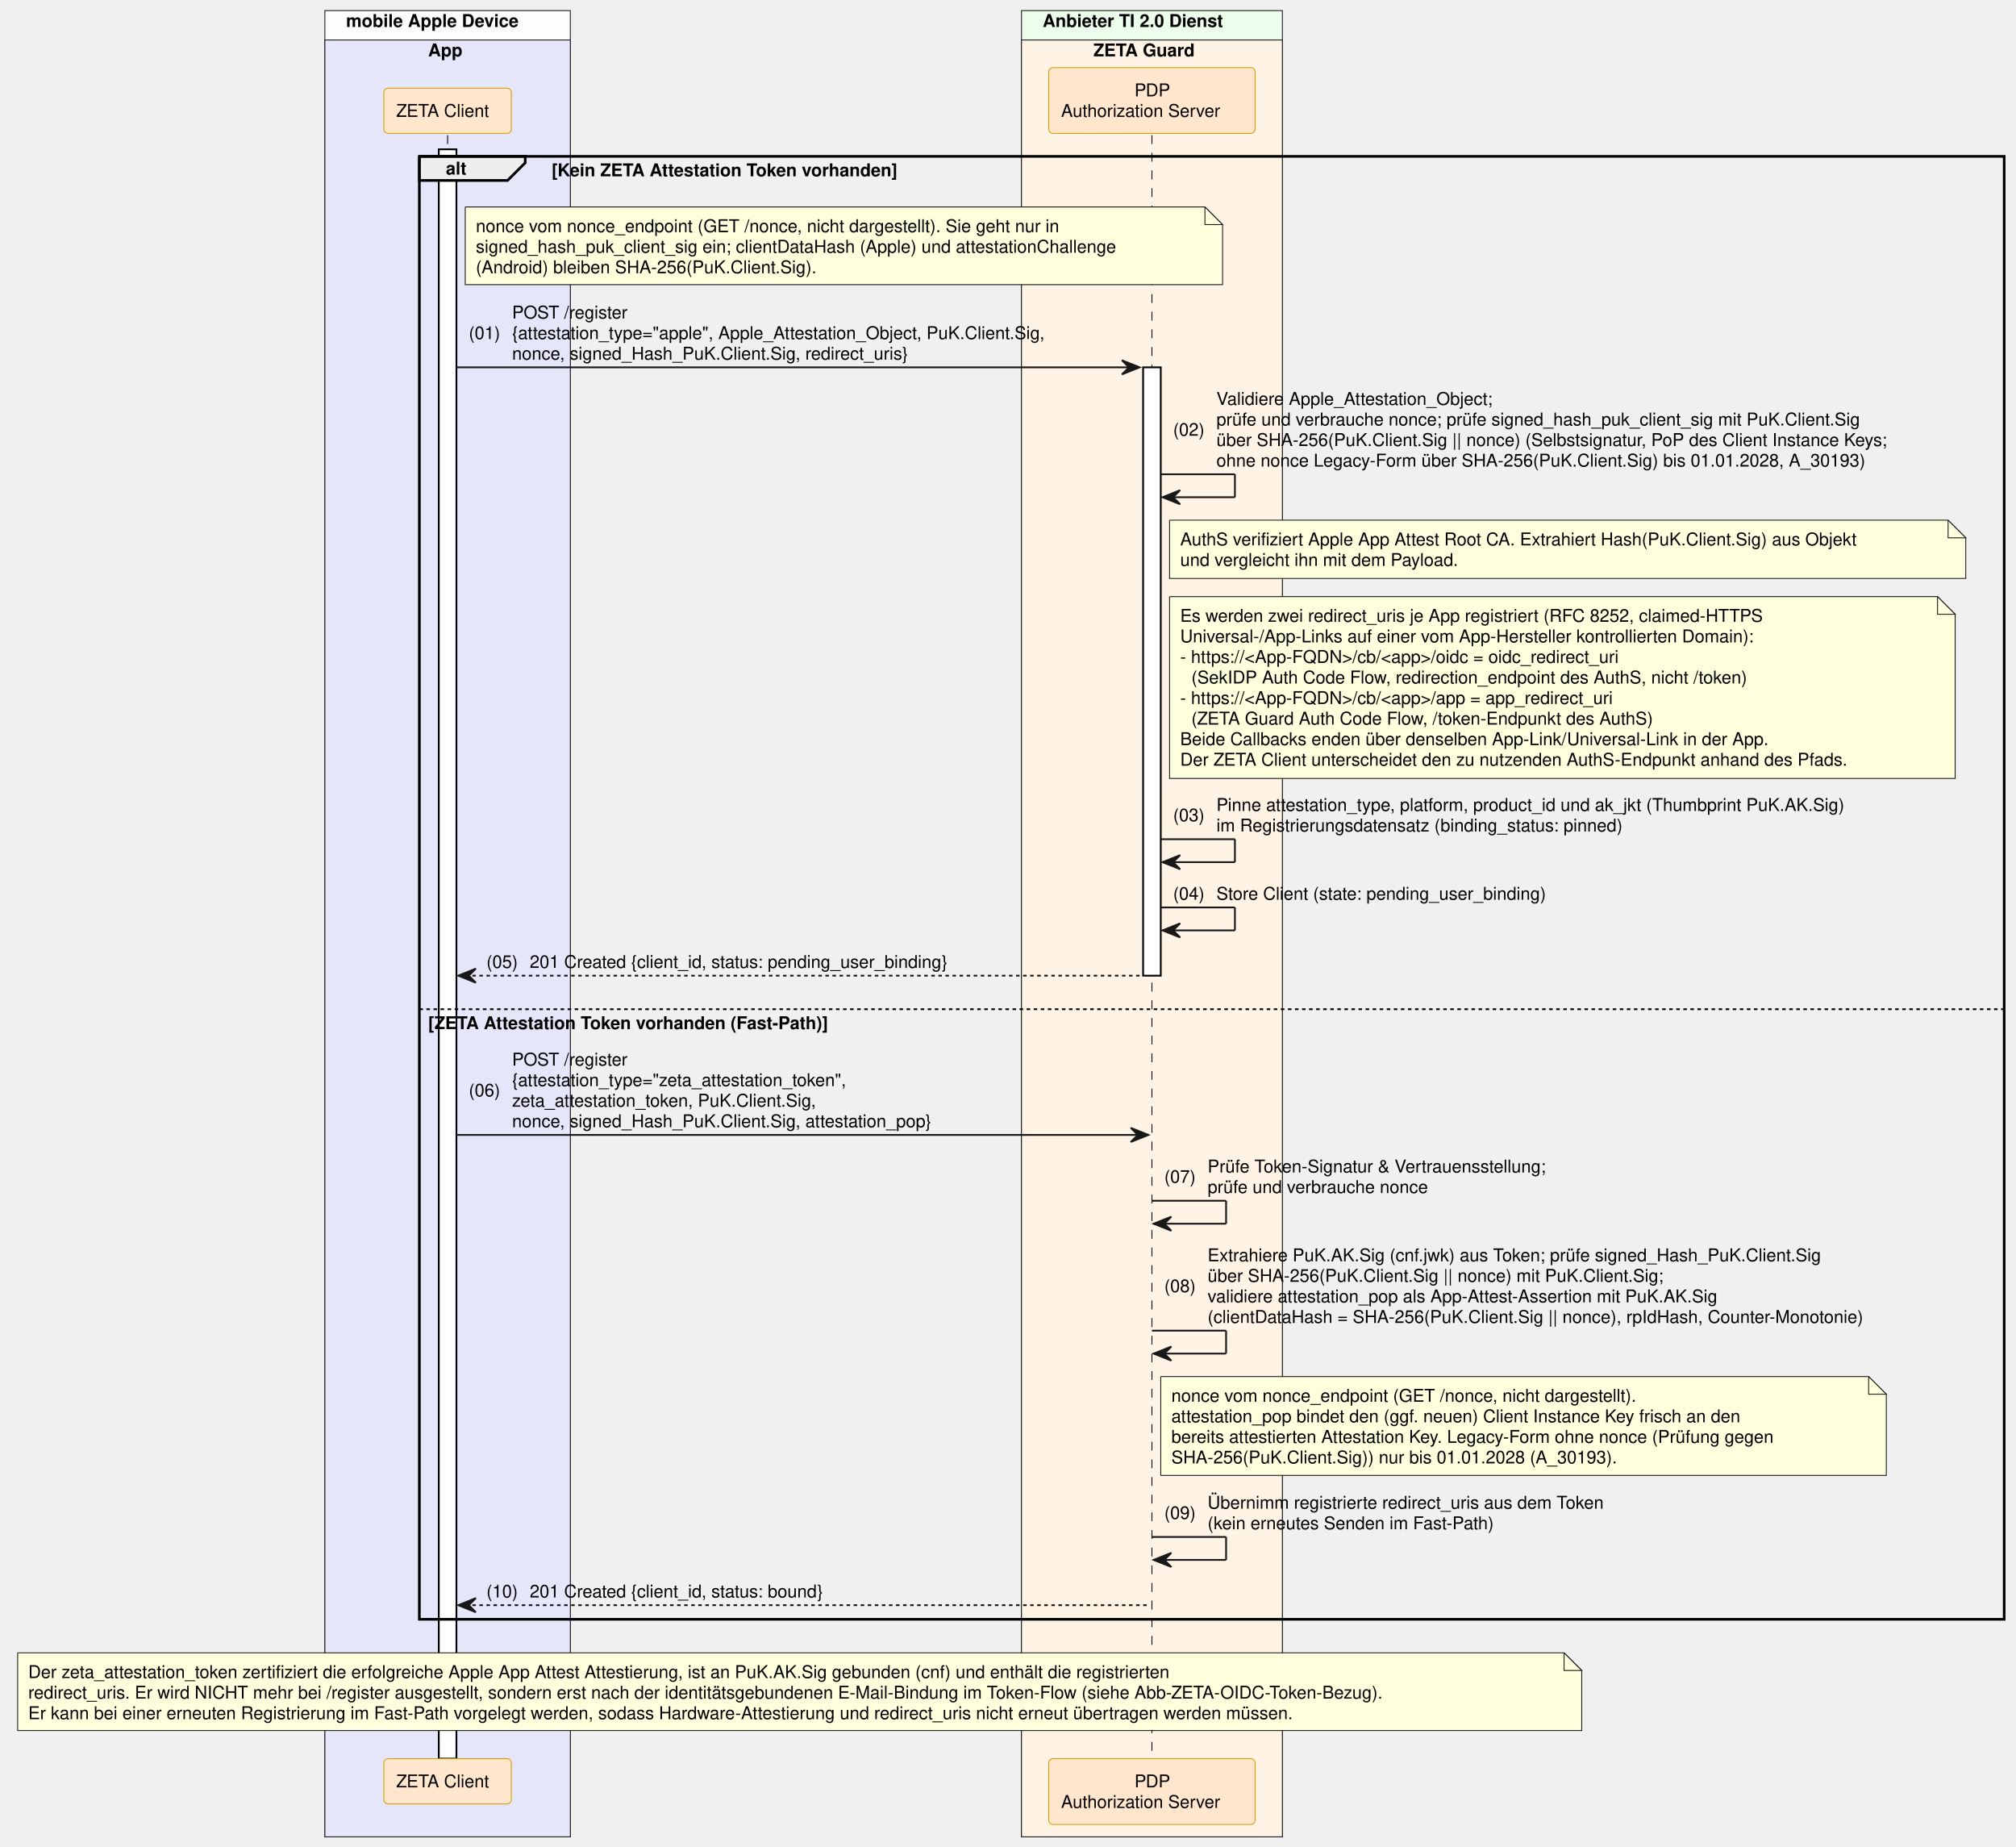
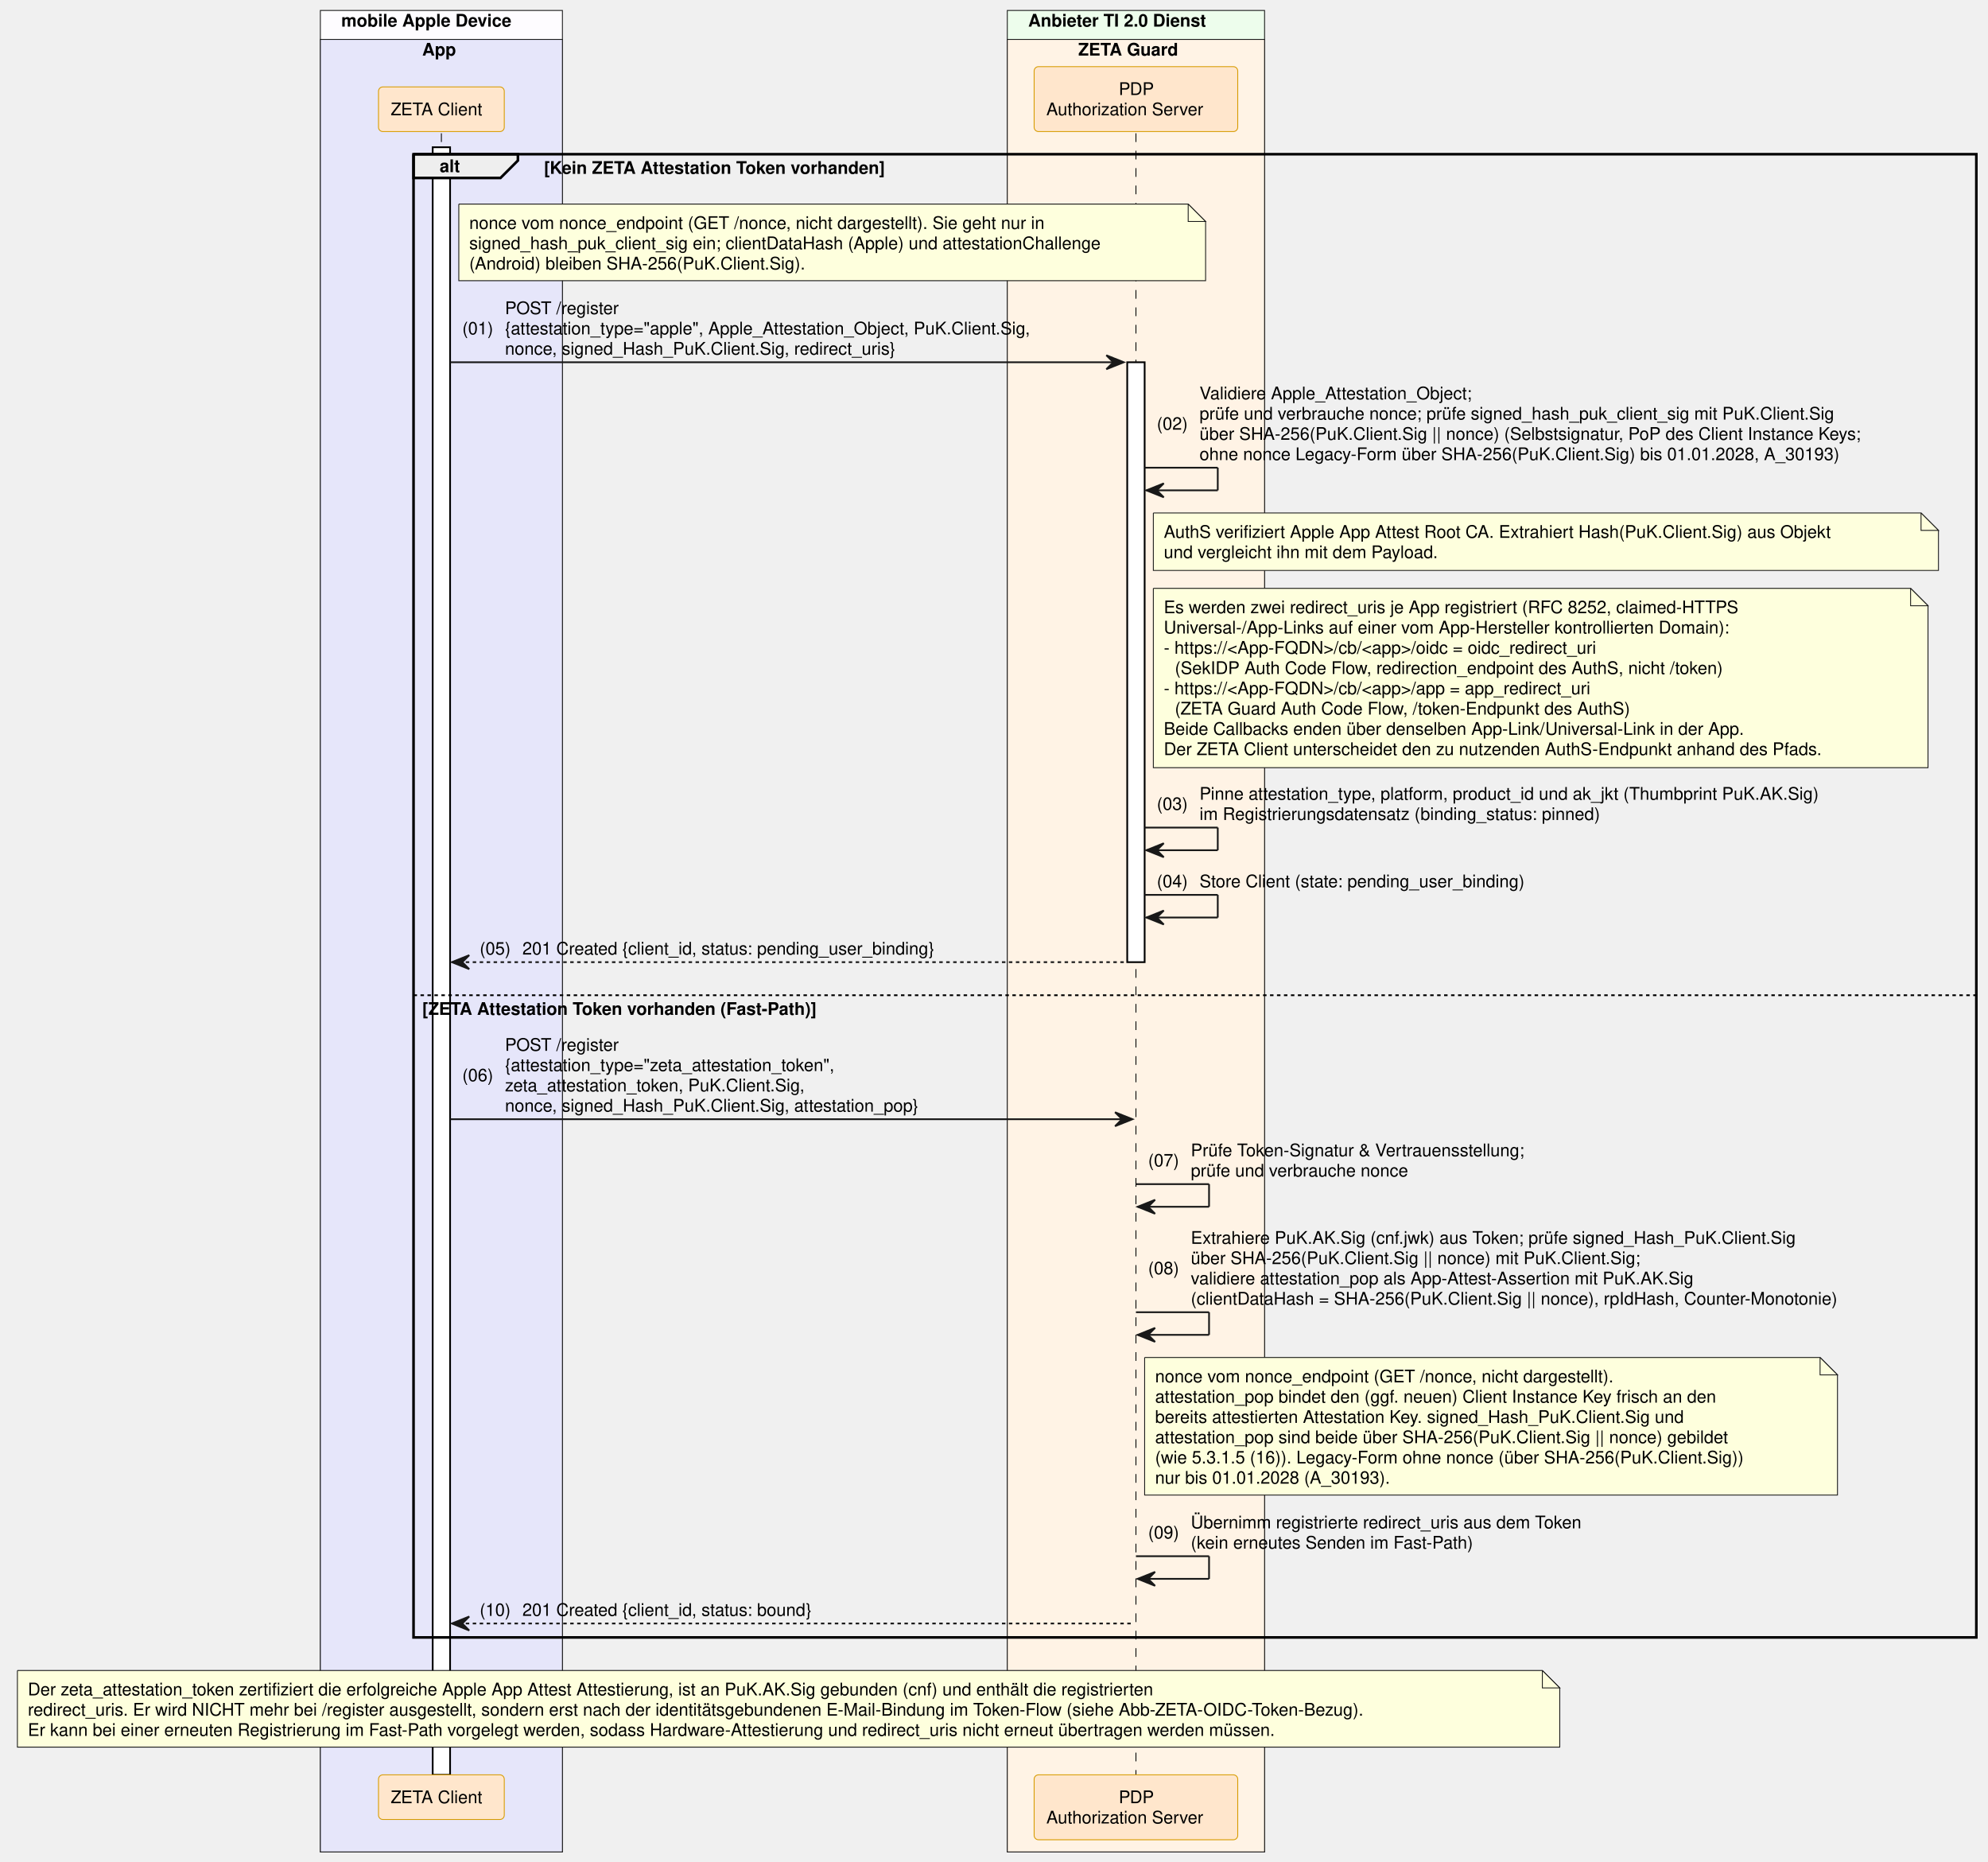
- <svg xmlns="http://www.w3.org/2000/svg" contentStyleType="text/css" data-diagram-type="SEQUENCE" height="1046px" preserveAspectRatio="none" style="width:1142px;height:1046px;background:#FFFFFF;" version="1.1" viewBox="0 0 1142 1046" width="1142px" zoomAndPan="magnify">
+ <svg xmlns="http://www.w3.org/2000/svg" contentStyleType="text/css" data-diagram-type="SEQUENCE" height="1069px" preserveAspectRatio="none" style="width:1142px;height:1069px;background:#FFFFFF;" version="1.1" viewBox="0 0 1142 1069" width="1142px" zoomAndPan="magnify">
  <defs />
  <g>
-     <rect fill="#FEFCFF" height="1034.312" style="stroke:#181818;stroke-width:0.5;" width="139.054" x="184.026" y="6" />
+     <rect fill="#FEFCFF" height="1057.594" style="stroke:#181818;stroke-width:0.5;" width="139.054" x="184.026" y="6" />
    <text fill="#000000" font-family="Helvetica" font-size="10" font-weight="bold" x="196.026" y="15.282">mobile Apple Device</text>
-     <rect fill="#E6E6FA" height="1017.672" style="stroke:#181818;stroke-width:0.5;" width="139.054" x="184.026" y="22.641" />
+     <rect fill="#E6E6FA" height="1040.953" style="stroke:#181818;stroke-width:0.5;" width="139.054" x="184.026" y="22.641" />
    <text fill="#000000" font-family="Helvetica" font-size="10" font-weight="bold" x="242.525" y="31.923">App</text>
-     <rect fill="#EDFDEC" height="1034.312" style="stroke:#181818;stroke-width:0.5;" width="147.784" x="578.643" y="6" />
+     <rect fill="#EDFDEC" height="1057.594" style="stroke:#181818;stroke-width:0.5;" width="147.784" x="578.643" y="6" />
    <text fill="#000000" font-family="Helvetica" font-size="10" font-weight="bold" x="590.643" y="15.282">Anbieter TI 2.0 Dienst</text>
-     <rect fill="#FFF3E5" height="1017.672" style="stroke:#181818;stroke-width:0.5;" width="147.784" x="578.643" y="22.641" />
+     <rect fill="#FFF3E5" height="1040.953" style="stroke:#181818;stroke-width:0.5;" width="147.784" x="578.643" y="22.641" />
    <text fill="#000000" font-family="Helvetica" font-size="10" font-weight="bold" x="619.39" y="31.923">ZETA Guard</text>
    <g>
-       <rect fill="#000000" fill-opacity="0" height="919.469" width="8" x="250.053" y="76.562" />
-       <line style="stroke:#000000;stroke-width:0.5;stroke-dasharray:5.0,5.0;" x1="253.553" x2="253.553" y1="76.562" y2="996.031" />
+       <rect fill="#000000" fill-opacity="0" height="942.75" width="8" x="250.053" y="76.562" />
+       <line style="stroke:#000000;stroke-width:0.5;stroke-dasharray:5.0,5.0;" x1="253.553" x2="253.553" y1="76.562" y2="1019.312" />
    </g>
    <g>
-       <rect fill="#FFFFFF" height="911.469" style="stroke:#000000;stroke-width:1;" width="10" x="248.553" y="84.562" />
+       <rect fill="#FFFFFF" height="934.75" style="stroke:#000000;stroke-width:1;" width="10" x="248.553" y="84.562" />
    </g>
    <g>
-       <rect fill="#000000" fill-opacity="0" height="919.469" width="8" x="649.035" y="76.562" />
-       <line style="stroke:#000000;stroke-width:0.5;stroke-dasharray:5.0,5.0;" x1="652.535" x2="652.535" y1="76.562" y2="996.031" />
+       <rect fill="#000000" fill-opacity="0" height="942.75" width="8" x="649.035" y="76.562" />
+       <line style="stroke:#000000;stroke-width:0.5;stroke-dasharray:5.0,5.0;" x1="652.535" x2="652.535" y1="76.562" y2="1019.312" />
    </g>
    <g>
      <rect fill="#FFFFFF" height="344.531" style="stroke:#000000;stroke-width:1;" width="10" x="647.535" y="208.047" />
    </g>
    <rect fill="#FFE6CC" height="25.641" rx="2.5" ry="2.5" style="stroke:#D79B00;stroke-width:0.5;" width="72.247" x="217.43" y="49.922" />
    <text fill="#000000" font-family="Helvetica" font-size="10" x="224.43" y="66.204">ZETA Client</text>
    <rect fill="#FFE6CC" height="37.281" rx="2.5" ry="2.5" style="stroke:#D79B00;stroke-width:0.5;" width="116.949" x="594.06" y="38.281" />
    <text fill="#000000" font-family="Helvetica" font-size="10" x="642.654" y="54.563">PDP</text>
    <text fill="#000000" font-family="Helvetica" font-size="10" x="601.06" y="66.204">Authorization Server</text>
-     <rect fill="#FFE6CC" height="25.641" rx="2.5" ry="2.5" style="stroke:#D79B00;stroke-width:0.5;" width="72.247" x="217.43" y="996.031" />
-     <text fill="#000000" font-family="Helvetica" font-size="10" x="224.43" y="1012.313">ZETA Client</text>
-     <rect fill="#FFE6CC" height="37.281" rx="2.5" ry="2.5" style="stroke:#D79B00;stroke-width:0.5;" width="116.949" x="594.06" y="996.031" />
-     <text fill="#000000" font-family="Helvetica" font-size="10" x="642.654" y="1012.313">PDP</text>
-     <text fill="#000000" font-family="Helvetica" font-size="10" x="601.06" y="1023.954">Authorization Server</text>
+     <rect fill="#FFE6CC" height="25.641" rx="2.5" ry="2.5" style="stroke:#D79B00;stroke-width:0.5;" width="72.247" x="217.43" y="1019.312" />
+     <text fill="#000000" font-family="Helvetica" font-size="10" x="224.43" y="1035.595">ZETA Client</text>
+     <rect fill="#FFE6CC" height="37.281" rx="2.5" ry="2.5" style="stroke:#D79B00;stroke-width:0.5;" width="116.949" x="594.06" y="1019.312" />
+     <text fill="#000000" font-family="Helvetica" font-size="10" x="642.654" y="1035.595">PDP</text>
+     <text fill="#000000" font-family="Helvetica" font-size="10" x="601.06" y="1047.235">Authorization Server</text>
    <path d="M237.553,88.562 L297.509,88.562 L297.509,92.203 L287.509,102.203 L237.553,102.203 L237.553,88.562" fill="#EEEEEE" style="stroke:#000000;stroke-width:1.5;" />
-     <rect fill="none" height="828.547" style="stroke:#000000;stroke-width:1.5;" width="897.751" x="237.553" y="88.562" />
+     <rect fill="none" height="851.828" style="stroke:#000000;stroke-width:1.5;" width="897.751" x="237.553" y="88.562" />
    <text fill="#000000" font-family="Helvetica" font-size="10" font-weight="bold" x="252.553" y="98.845">alt</text>
    <text fill="#000000" font-family="Helvetica" font-size="10" font-weight="bold" x="312.509" y="99.845">[Kein ZETA Attestation Token vorhanden]</text>
    <line style="stroke:#000000;stroke-width:1;stroke-dasharray:2.0,2.0;" x1="237.553" x2="1135.304" y1="571.578" y2="571.578" />
    <text fill="#000000" font-family="Helvetica" font-size="10" font-weight="bold" x="242.553" y="582.86">[ZETA Attestation Token vorhanden (Fast-Path)]</text>
    <path d="M263.553,117.203 L263.553,161.203 L692.553,161.203 L692.553,127.203 L682.553,117.203 L263.553,117.203" fill="#FEFFDD" style="stroke:#181818;stroke-width:0.5;" />
    <path d="M682.553,117.203 L682.553,127.203 L692.553,127.203 L682.553,117.203" fill="#FEFFDD" style="stroke:#181818;stroke-width:0.5;" />
    <text fill="#000000" font-family="Helvetica" font-size="10" x="269.553" y="131.485">nonce vom nonce_endpoint (GET /nonce, nicht dargestellt). Sie geht nur in</text>
    <text fill="#000000" font-family="Helvetica" font-size="10" x="269.553" y="143.126">signed_hash_puk_client_sig ein; clientDataHash (Apple) und attestationChallenge</text>
    <text fill="#000000" font-family="Helvetica" font-size="10" x="269.553" y="154.767">(Android) bleiben SHA-256(PuK.Client.Sig).</text>
    <polygon fill="#181818" points="635.535,204.047,645.535,208.047,635.535,212.047,639.535,208.047" style="stroke:#181818;stroke-width:1;" />
    <line style="stroke:#181818;stroke-width:1;" x1="258.553" x2="641.535" y1="208.047" y2="208.047" />
    <text fill="#000000" font-family="Helvetica" font-size="10" x="265.553" y="192.048">(01)</text>
    <text fill="#000000" font-family="Helvetica" font-size="10" x="290.081" y="180.407">POST /register</text>
    <text fill="#000000" font-family="Helvetica" font-size="10" x="290.081" y="192.048">{attestation_type="apple", Apple_Attestation_Object, PuK.Client.Sig,</text>
    <text fill="#000000" font-family="Helvetica" font-size="10" x="290.081" y="203.689">nonce, signed_Hash_PuK.Client.Sig, redirect_uris}</text>
    <line style="stroke:#181818;stroke-width:1;" x1="657.535" x2="699.535" y1="268.609" y2="268.609" />
    <line style="stroke:#181818;stroke-width:1;" x1="699.535" x2="699.535" y1="268.609" y2="281.609" />
    <line style="stroke:#181818;stroke-width:1;" x1="658.535" x2="699.535" y1="281.609" y2="281.609" />
    <polygon fill="#181818" points="668.535,277.609,658.535,281.609,668.535,285.609,664.535,281.609" style="stroke:#181818;stroke-width:1;" />
    <text fill="#000000" font-family="Helvetica" font-size="10" x="664.535" y="246.79">(02)</text>
    <text fill="#000000" font-family="Helvetica" font-size="10" x="689.062" y="229.329">Validiere Apple_Attestation_Object;</text>
    <text fill="#000000" font-family="Helvetica" font-size="10" x="689.062" y="240.97">prüfe und verbrauche nonce; prüfe signed_hash_puk_client_sig mit PuK.Client.Sig</text>
    <text fill="#000000" font-family="Helvetica" font-size="10" x="689.062" y="252.61">über SHA-256(PuK.Client.Sig || nonce) (Selbstsignatur, PoP des Client Instance Keys;</text>
    <text fill="#000000" font-family="Helvetica" font-size="10" x="689.062" y="264.251">ohne nonce Legacy-Form über SHA-256(PuK.Client.Sig) bis 01.01.2028, A_30193)</text>
    <path d="M662.535,294.609 L662.535,327.609 L1113.535,327.609 L1113.535,304.609 L1103.535,294.609 L662.535,294.609" fill="#FEFFDD" style="stroke:#181818;stroke-width:0.5;" />
    <path d="M1103.535,294.609 L1103.535,304.609 L1113.535,304.609 L1103.535,294.609" fill="#FEFFDD" style="stroke:#181818;stroke-width:0.5;" />
    <text fill="#000000" font-family="Helvetica" font-size="10" x="668.535" y="308.892">AuthS verifiziert Apple App Attest Root CA. Extrahiert Hash(PuK.Client.Sig) aus Objekt</text>
    <text fill="#000000" font-family="Helvetica" font-size="10" x="668.535" y="320.532">und vergleicht ihn mit dem Payload.</text>
    <path d="M662.535,337.891 L662.535,440.891 L1107.535,440.891 L1107.535,347.891 L1097.535,337.891 L662.535,337.891" fill="#FEFFDD" style="stroke:#181818;stroke-width:0.5;" />
    <path d="M1097.535,337.891 L1097.535,347.891 L1107.535,347.891 L1097.535,337.891" fill="#FEFFDD" style="stroke:#181818;stroke-width:0.5;" />
    <text fill="#000000" font-family="Helvetica" font-size="10" x="668.535" y="352.173">Es werden zwei redirect_uris je App registriert (RFC 8252, claimed-HTTPS</text>
    <text fill="#000000" font-family="Helvetica" font-size="10" x="668.535" y="363.813">Universal-/App-Links auf einer vom App-Hersteller kontrollierten Domain):</text>
    <text fill="#000000" font-family="Helvetica" font-size="10" x="668.535" y="375.454">- https://&lt;App-FQDN&gt;/cb/&lt;app&gt;/oidc = oidc_redirect_uri</text>
    <text fill="#000000" font-family="Helvetica" font-size="10" x="674.892" y="387.095">(SekIDP Auth Code Flow, redirection_endpoint des AuthS, nicht /token)</text>
    <text fill="#000000" font-family="Helvetica" font-size="10" x="668.535" y="398.735">- https://&lt;App-FQDN&gt;/cb/&lt;app&gt;/app = app_redirect_uri</text>
    <text fill="#000000" font-family="Helvetica" font-size="10" x="674.892" y="410.376">(ZETA Guard Auth Code Flow, /token-Endpunkt des AuthS)</text>
    <text fill="#000000" font-family="Helvetica" font-size="10" x="668.535" y="422.017">Beide Callbacks enden über denselben App-Link/Universal-Link in der App.</text>
    <text fill="#000000" font-family="Helvetica" font-size="10" x="668.535" y="433.657">Der ZETA Client unterscheidet den zu nutzenden AuthS-Endpunkt anhand des Pfads.</text>
    <line style="stroke:#181818;stroke-width:1;" x1="657.535" x2="699.535" y1="475.297" y2="475.297" />
    <line style="stroke:#181818;stroke-width:1;" x1="699.535" x2="699.535" y1="475.297" y2="488.297" />
    <line style="stroke:#181818;stroke-width:1;" x1="658.535" x2="699.535" y1="488.297" y2="488.297" />
    <polygon fill="#181818" points="668.535,484.297,658.535,488.297,668.535,492.297,664.535,488.297" style="stroke:#181818;stroke-width:1;" />
    <text fill="#000000" font-family="Helvetica" font-size="10" x="664.535" y="465.118">(03)</text>
    <text fill="#000000" font-family="Helvetica" font-size="10" x="689.062" y="459.298">Pinne attestation_type, platform, product_id und ak_jkt (Thumbprint PuK.AK.Sig)</text>
    <text fill="#000000" font-family="Helvetica" font-size="10" x="689.062" y="470.938">im Registrierungsdatensatz (binding_status: pinned)</text>
    <line style="stroke:#181818;stroke-width:1;" x1="657.535" x2="699.535" y1="513.938" y2="513.938" />
    <line style="stroke:#181818;stroke-width:1;" x1="699.535" x2="699.535" y1="513.938" y2="526.938" />
    <line style="stroke:#181818;stroke-width:1;" x1="658.535" x2="699.535" y1="526.938" y2="526.938" />
    <polygon fill="#181818" points="668.535,522.938,658.535,526.938,668.535,530.938,664.535,526.938" style="stroke:#181818;stroke-width:1;" />
    <text fill="#000000" font-family="Helvetica" font-size="10" x="664.535" y="509.579">(04)</text>
    <text fill="#000000" font-family="Helvetica" font-size="10" x="689.062" y="509.579">Store Client (state: pending_user_binding)</text>
    <polygon fill="#181818" points="269.553,548.578,259.553,552.578,269.553,556.578,265.553,552.578" style="stroke:#181818;stroke-width:1;" />
    <line style="stroke:#181818;stroke-width:1;stroke-dasharray:2.0,2.0;" x1="263.553" x2="646.535" y1="552.578" y2="552.578" />
    <text fill="#000000" font-family="Helvetica" font-size="10" x="275.553" y="548.22">(05)</text>
    <text fill="#000000" font-family="Helvetica" font-size="10" x="300.081" y="548.22">201 Created {client_id, status: pending_user_binding}</text>
    <polygon fill="#181818" points="640.535,638.781,650.535,642.781,640.535,646.781,644.535,642.781" style="stroke:#181818;stroke-width:1;" />
    <line style="stroke:#181818;stroke-width:1;" x1="258.553" x2="646.535" y1="642.781" y2="642.781" />
    <text fill="#000000" font-family="Helvetica" font-size="10" x="265.553" y="620.962">(06)</text>
    <text fill="#000000" font-family="Helvetica" font-size="10" x="290.081" y="603.501">POST /register</text>
    <text fill="#000000" font-family="Helvetica" font-size="10" x="290.081" y="615.142">{attestation_type="zeta_attestation_token",</text>
    <text fill="#000000" font-family="Helvetica" font-size="10" x="290.081" y="626.782">zeta_attestation_token, PuK.Client.Sig,</text>
    <text fill="#000000" font-family="Helvetica" font-size="10" x="290.081" y="638.423">nonce, signed_Hash_PuK.Client.Sig, attestation_pop}</text>
    <line style="stroke:#181818;stroke-width:1;" x1="652.535" x2="694.535" y1="680.062" y2="680.062" />
    <line style="stroke:#181818;stroke-width:1;" x1="694.535" x2="694.535" y1="680.062" y2="693.062" />
    <line style="stroke:#181818;stroke-width:1;" x1="653.535" x2="694.535" y1="693.062" y2="693.062" />
    <polygon fill="#181818" points="663.535,689.062,653.535,693.062,663.535,697.062,659.535,693.062" style="stroke:#181818;stroke-width:1;" />
    <text fill="#000000" font-family="Helvetica" font-size="10" x="659.535" y="669.884">(07)</text>
    <text fill="#000000" font-family="Helvetica" font-size="10" x="684.062" y="664.063">Prüfe Token-Signatur &amp; Vertrauensstellung;</text>
    <text fill="#000000" font-family="Helvetica" font-size="10" x="684.062" y="675.704">prüfe und verbrauche nonce</text>
    <line style="stroke:#181818;stroke-width:1;" x1="652.535" x2="694.535" y1="753.625" y2="753.625" />
    <line style="stroke:#181818;stroke-width:1;" x1="694.535" x2="694.535" y1="753.625" y2="766.625" />
    <line style="stroke:#181818;stroke-width:1;" x1="653.535" x2="694.535" y1="766.625" y2="766.625" />
    <polygon fill="#181818" points="663.535,762.625,653.535,766.625,663.535,770.625,659.535,766.625" style="stroke:#181818;stroke-width:1;" />
    <text fill="#000000" font-family="Helvetica" font-size="10" x="659.535" y="731.806">(08)</text>
    <text fill="#000000" font-family="Helvetica" font-size="10" x="684.062" y="714.345">Extrahiere PuK.AK.Sig (cnf.jwk) aus Token; prüfe signed_Hash_PuK.Client.Sig</text>
    <text fill="#000000" font-family="Helvetica" font-size="10" x="684.062" y="725.985">über SHA-256(PuK.Client.Sig || nonce) mit PuK.Client.Sig;</text>
    <text fill="#000000" font-family="Helvetica" font-size="10" x="684.062" y="737.626">validiere attestation_pop als App-Attest-Assertion mit PuK.AK.Sig</text>
    <text fill="#000000" font-family="Helvetica" font-size="10" x="684.062" y="749.267">(clientDataHash = SHA-256(PuK.Client.Sig || nonce), rpIdHash, Counter-Monotonie)</text>
-     <path d="M657.535,779.625 L657.535,835.625 L1068.535,835.625 L1068.535,789.625 L1058.535,779.625 L657.535,779.625" fill="#FEFFDD" style="stroke:#181818;stroke-width:0.5;" />
-     <path d="M1058.535,779.625 L1058.535,789.625 L1068.535,789.625 L1058.535,779.625" fill="#FEFFDD" style="stroke:#181818;stroke-width:0.5;" />
+     <path d="M657.535,779.625 L657.535,858.625 L1055.535,858.625 L1055.535,789.625 L1045.535,779.625 L657.535,779.625" fill="#FEFFDD" style="stroke:#181818;stroke-width:0.5;" />
+     <path d="M1045.535,779.625 L1045.535,789.625 L1055.535,789.625 L1045.535,779.625" fill="#FEFFDD" style="stroke:#181818;stroke-width:0.5;" />
    <text fill="#000000" font-family="Helvetica" font-size="10" x="663.535" y="793.907">nonce vom nonce_endpoint (GET /nonce, nicht dargestellt).</text>
    <text fill="#000000" font-family="Helvetica" font-size="10" x="663.535" y="805.548">attestation_pop bindet den (ggf. neuen) Client Instance Key frisch an den</text>
-     <text fill="#000000" font-family="Helvetica" font-size="10" x="663.535" y="817.188">bereits attestierten Attestation Key. Legacy-Form ohne nonce (Prüfung gegen</text>
-     <text fill="#000000" font-family="Helvetica" font-size="10" x="663.535" y="828.829">SHA-256(PuK.Client.Sig)) nur bis 01.01.2028 (A_30193).</text>
-     <line style="stroke:#181818;stroke-width:1;" x1="652.535" x2="694.535" y1="870.469" y2="870.469" />
-     <line style="stroke:#181818;stroke-width:1;" x1="694.535" x2="694.535" y1="870.469" y2="883.469" />
-     <line style="stroke:#181818;stroke-width:1;" x1="653.535" x2="694.535" y1="883.469" y2="883.469" />
-     <polygon fill="#181818" points="663.535,879.469,653.535,883.469,663.535,887.469,659.535,883.469" style="stroke:#181818;stroke-width:1;" />
-     <text fill="#000000" font-family="Helvetica" font-size="10" x="659.535" y="860.29">(09)</text>
-     <text fill="#000000" font-family="Helvetica" font-size="10" x="684.062" y="854.47">Übernimm registrierte redirect_uris aus dem Token</text>
-     <text fill="#000000" font-family="Helvetica" font-size="10" x="684.062" y="866.11">(kein erneutes Senden im Fast-Path)</text>
-     <polygon fill="#181818" points="269.553,905.109,259.553,909.109,269.553,913.109,265.553,909.109" style="stroke:#181818;stroke-width:1;" />
-     <line style="stroke:#181818;stroke-width:1;stroke-dasharray:2.0,2.0;" x1="263.553" x2="651.535" y1="909.109" y2="909.109" />
-     <text fill="#000000" font-family="Helvetica" font-size="10" x="275.553" y="904.751">(10)</text>
-     <text fill="#000000" font-family="Helvetica" font-size="10" x="300.081" y="904.751">201 Created {client_id, status: bound}</text>
-     <path d="M10,936.109 L10,980.109 L896,980.109 L896,946.109 L886,936.109 L10,936.109" fill="#FEFFDD" style="stroke:#181818;stroke-width:0.5;" />
-     <path d="M886,936.109 L886,946.109 L896,946.109 L886,936.109" fill="#FEFFDD" style="stroke:#181818;stroke-width:0.5;" />
-     <text fill="#000000" font-family="Helvetica" font-size="10" x="16" y="950.392">Der zeta_attestation_token zertifiziert die erfolgreiche Apple App Attest Attestierung, ist an PuK.AK.Sig gebunden (cnf) und enthält die registrierten</text>
-     <text fill="#000000" font-family="Helvetica" font-size="10" x="16" y="962.032">redirect_uris. Er wird NICHT mehr bei /register ausgestellt, sondern erst nach der identitätsgebundenen E-Mail-Bindung im Token-Flow (siehe Abb-ZETA-OIDC-Token-Bezug).</text>
-     <text fill="#000000" font-family="Helvetica" font-size="10" x="16" y="973.673">Er kann bei einer erneuten Registrierung im Fast-Path vorgelegt werden, sodass Hardware-Attestierung und redirect_uris nicht erneut übertragen werden müssen.</text>
+     <text fill="#000000" font-family="Helvetica" font-size="10" x="663.535" y="817.188">bereits attestierten Attestation Key. signed_Hash_PuK.Client.Sig und</text>
+     <text fill="#000000" font-family="Helvetica" font-size="10" x="663.535" y="828.829">attestation_pop sind beide über SHA-256(PuK.Client.Sig || nonce) gebildet</text>
+     <text fill="#000000" font-family="Helvetica" font-size="10" x="663.535" y="840.47">(wie 5.3.1.5 (16)). Legacy-Form ohne nonce (über SHA-256(PuK.Client.Sig))</text>
+     <text fill="#000000" font-family="Helvetica" font-size="10" x="663.535" y="852.11">nur bis 01.01.2028 (A_30193).</text>
+     <line style="stroke:#181818;stroke-width:1;" x1="652.535" x2="694.535" y1="893.75" y2="893.75" />
+     <line style="stroke:#181818;stroke-width:1;" x1="694.535" x2="694.535" y1="893.75" y2="906.75" />
+     <line style="stroke:#181818;stroke-width:1;" x1="653.535" x2="694.535" y1="906.75" y2="906.75" />
+     <polygon fill="#181818" points="663.535,902.75,653.535,906.75,663.535,910.75,659.535,906.75" style="stroke:#181818;stroke-width:1;" />
+     <text fill="#000000" font-family="Helvetica" font-size="10" x="659.535" y="883.571">(09)</text>
+     <text fill="#000000" font-family="Helvetica" font-size="10" x="684.062" y="877.751">Übernimm registrierte redirect_uris aus dem Token</text>
+     <text fill="#000000" font-family="Helvetica" font-size="10" x="684.062" y="889.392">(kein erneutes Senden im Fast-Path)</text>
+     <polygon fill="#181818" points="269.553,928.391,259.553,932.391,269.553,936.391,265.553,932.391" style="stroke:#181818;stroke-width:1;" />
+     <line style="stroke:#181818;stroke-width:1;stroke-dasharray:2.0,2.0;" x1="263.553" x2="651.535" y1="932.391" y2="932.391" />
+     <text fill="#000000" font-family="Helvetica" font-size="10" x="275.553" y="928.032">(10)</text>
+     <text fill="#000000" font-family="Helvetica" font-size="10" x="300.081" y="928.032">201 Created {client_id, status: bound}</text>
+     <path d="M10,959.391 L10,1003.391 L896,1003.391 L896,969.391 L886,959.391 L10,959.391" fill="#FEFFDD" style="stroke:#181818;stroke-width:0.5;" />
+     <path d="M886,959.391 L886,969.391 L896,969.391 L886,959.391" fill="#FEFFDD" style="stroke:#181818;stroke-width:0.5;" />
+     <text fill="#000000" font-family="Helvetica" font-size="10" x="16" y="973.673">Der zeta_attestation_token zertifiziert die erfolgreiche Apple App Attest Attestierung, ist an PuK.AK.Sig gebunden (cnf) und enthält die registrierten</text>
+     <text fill="#000000" font-family="Helvetica" font-size="10" x="16" y="985.313">redirect_uris. Er wird NICHT mehr bei /register ausgestellt, sondern erst nach der identitätsgebundenen E-Mail-Bindung im Token-Flow (siehe Abb-ZETA-OIDC-Token-Bezug).</text>
+     <text fill="#000000" font-family="Helvetica" font-size="10" x="16" y="996.954">Er kann bei einer erneuten Registrierung im Fast-Path vorgelegt werden, sodass Hardware-Attestierung und redirect_uris nicht erneut übertragen werden müssen.</text>
  </g>
</svg>
